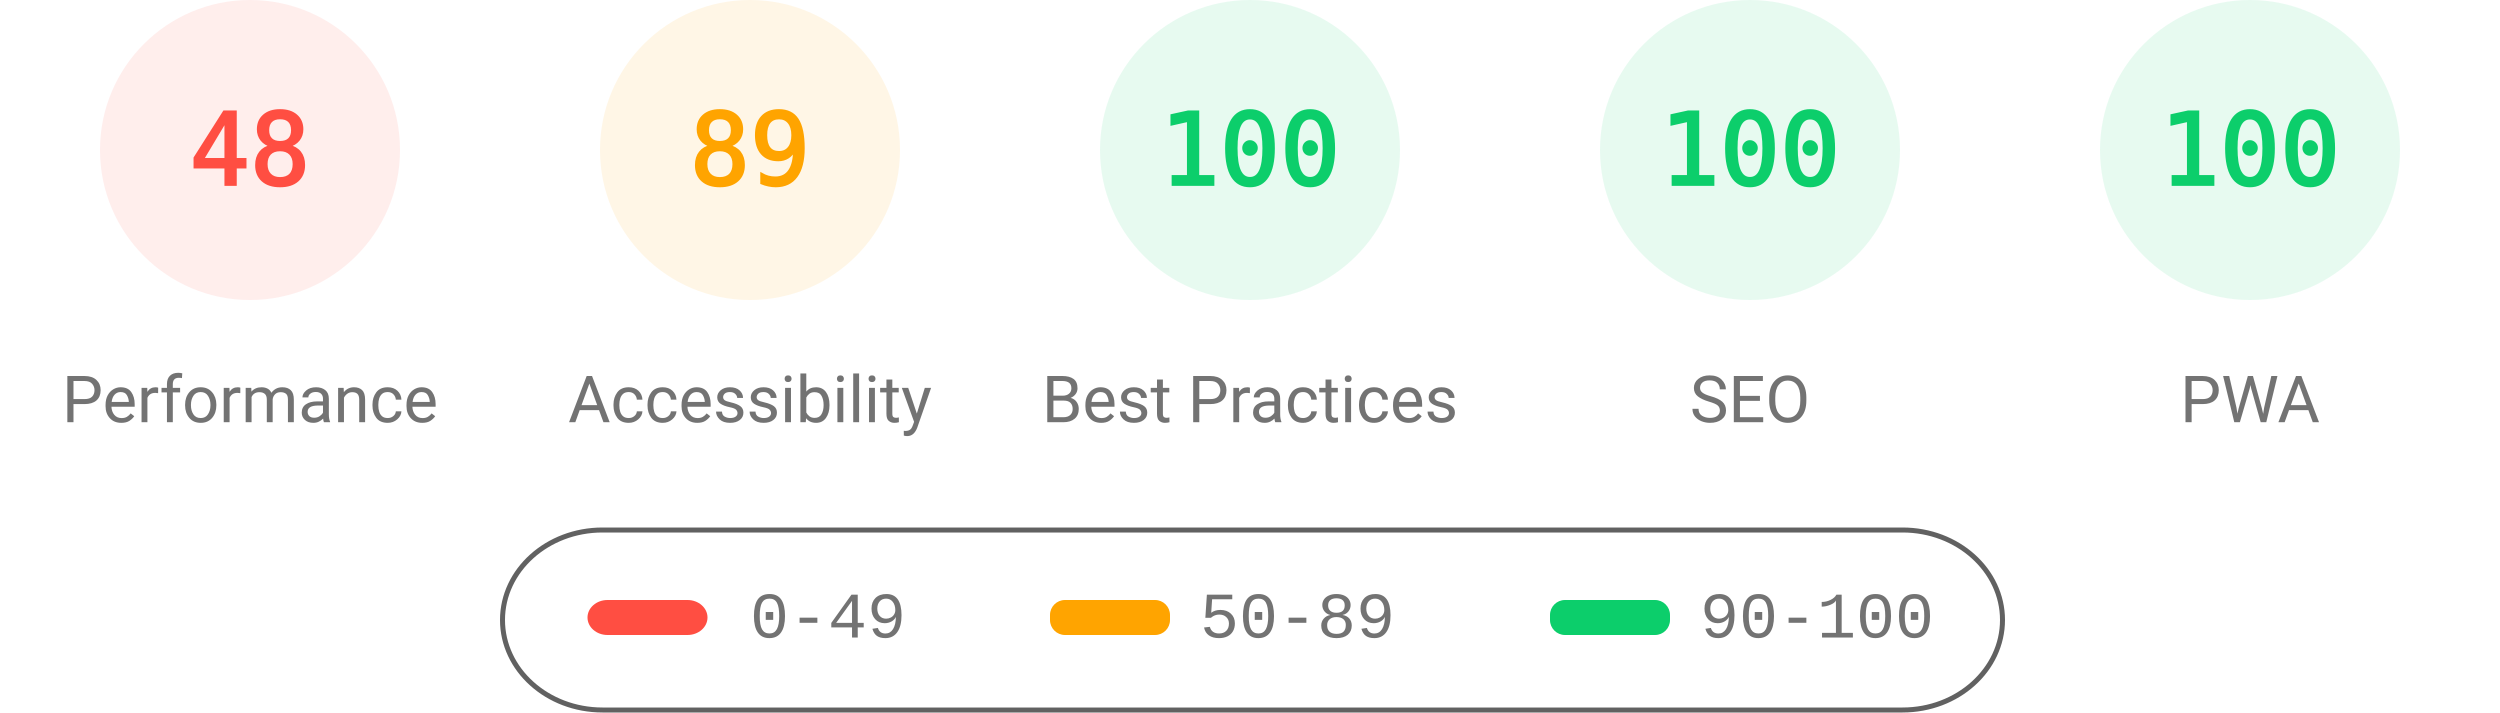
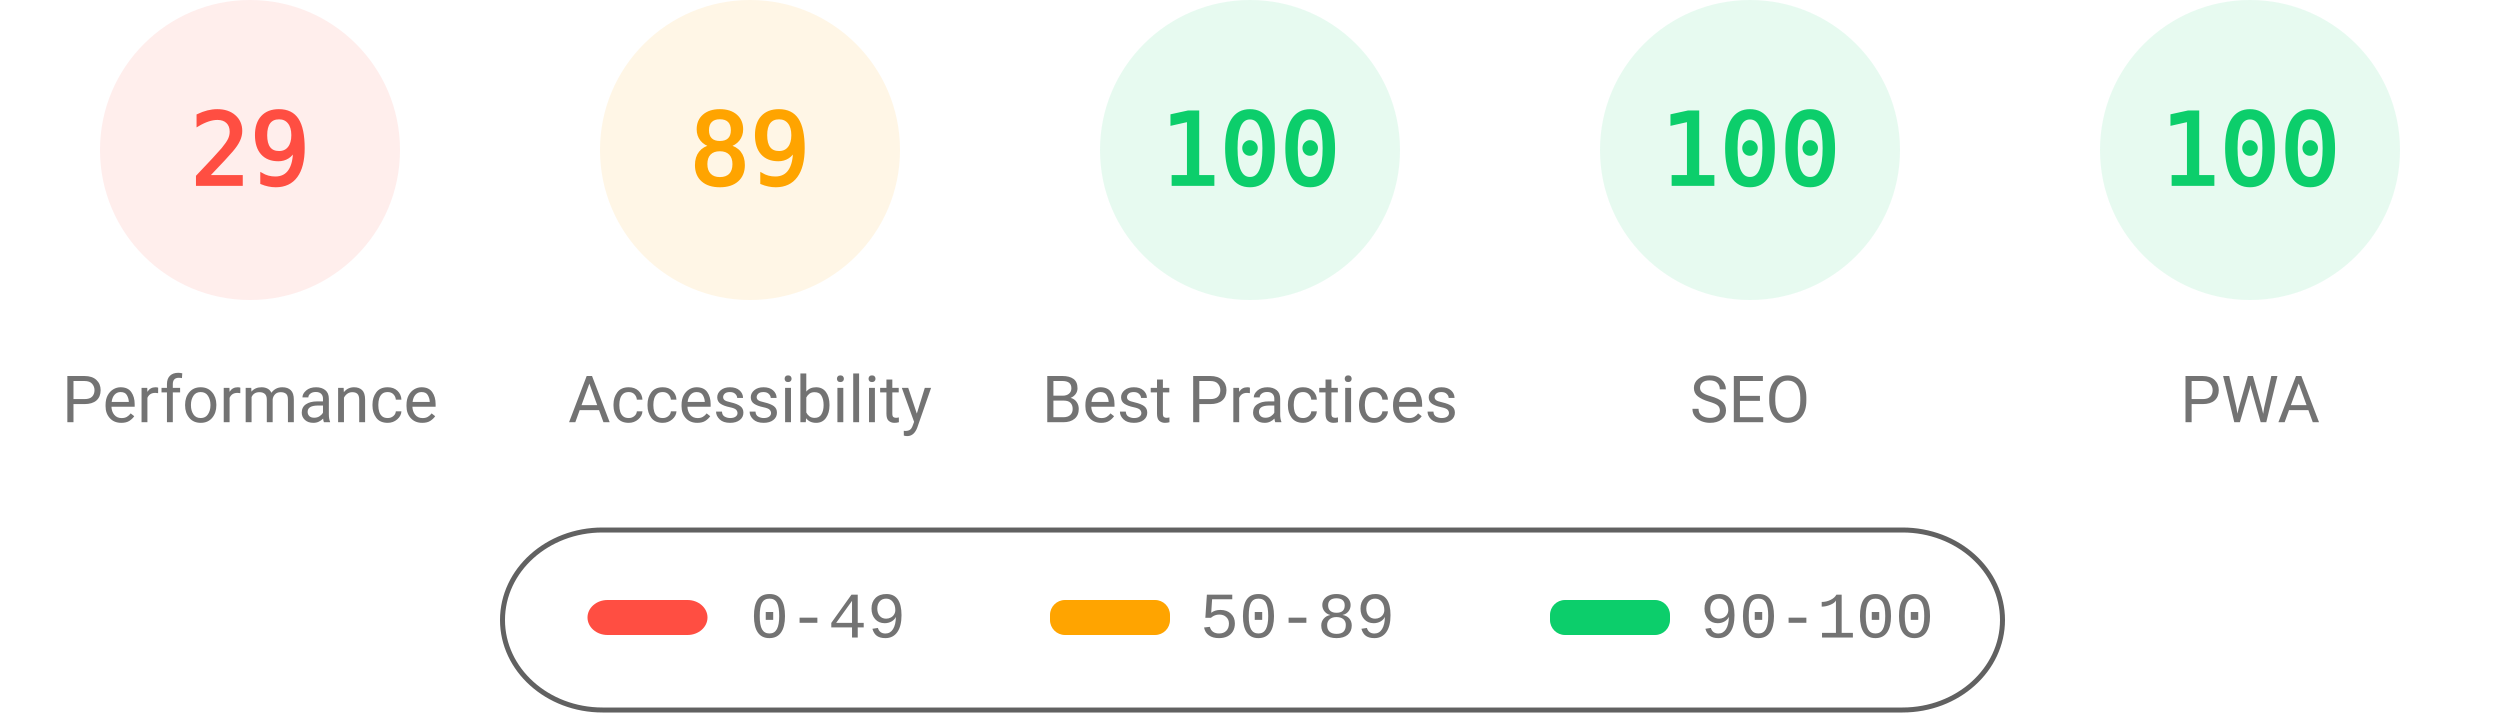
<svg xmlns="http://www.w3.org/2000/svg" fill="none" width="1000" height="285">
  <style>.gauge-base{opacity:.1}.gauge-arc{fill:none;animation-delay:250ms;stroke-linecap:round;transform:rotate(-90deg);transform-origin:100px 60px;animation:load-gauge 1s ease forwards}.guage-text{font-size:40px;font-family:monospace;text-align:center}.guage-red{color:#ff4e42;fill:#ff4e42;stroke:#ff4e42}.guage-orange{color:#ffa400;fill:#ffa400;stroke:#ffa400}.guage-green{color:#0cce6b;fill:#0cce6b;stroke:#0cce6b}.guage-undefined{color:#5c5c5c;fill:#5c5c5c;stroke:#5c5c5c}.guage-title{color:#737373;fill:#737373;stroke:none;font-size:26px;line-height:26px;font-family:Roboto,Halvetica,Arial,sans-serif}@keyframes load-gauge{from{stroke-dasharray:0 352.858}}</style>
  <svg class="guage-div guage-perf guage-red" viewBox="0 0 200 200" width="200" height="200">
    <circle class="gauge-base" r="56" cx="100" cy="60" stroke-width="8" />
-     <circle class="gauge-arc guage-arc-1" r="56" cx="100" cy="60" stroke-width="8" style="stroke-dasharray:168.892,351.858" />
-     <text class="guage-text" x="100" y="60" alignment-baseline="central" dominant-baseline="central" text-anchor="middle">48</text>
+     <circle class="gauge-arc guage-arc-1" r="56" cx="100" cy="60" stroke-width="8" style="stroke-dasharray:102.039,351.858" />
+     <text class="guage-text" x="100" y="60" alignment-baseline="central" dominant-baseline="central" text-anchor="middle">29</text>
    <text class="guage-title" x="100" y="160" alignment-baseline="central" dominant-baseline="central" text-anchor="middle">Performance</text>
  </svg>
  <svg class="guage-div guage-acc guage-orange" viewBox="0 0 200 200" width="200" height="200" x="200">
    <circle class="gauge-base" r="56" cx="100" cy="60" stroke-width="8" />
    <circle class="gauge-arc guage-arc-2" r="56" cx="100" cy="60" stroke-width="8" style="stroke-dasharray:313.154,351.858" />
    <text class="guage-text" x="100" y="60" alignment-baseline="central" dominant-baseline="central" text-anchor="middle">89</text>
    <text class="guage-title" x="100" y="160" alignment-baseline="central" dominant-baseline="central" text-anchor="middle">Accessibility</text>
  </svg>
  <svg class="guage-div guage-best guage-green" viewBox="0 0 200 200" width="200" height="200" x="400">
    <circle class="gauge-base" r="56" cx="100" cy="60" stroke-width="8" />
    <circle class="gauge-arc guage-arc-3" r="56" cx="100" cy="60" stroke-width="8" style="stroke-dasharray:351.858,351.858" />
    <text class="guage-text" x="100" y="60" alignment-baseline="central" dominant-baseline="central" text-anchor="middle">100</text>
    <text class="guage-title" x="100" y="160" alignment-baseline="central" dominant-baseline="central" text-anchor="middle">Best Practices</text>
  </svg>
  <svg class="guage-div guage-seo guage-green" viewBox="0 0 200 200" width="200" height="200" x="600">
    <circle class="gauge-base" r="56" cx="100" cy="60" stroke-width="8" />
    <circle class="gauge-arc guage-arc-4" r="56" cx="100" cy="60" stroke-width="8" style="stroke-dasharray:351.858,351.858" />
    <text class="guage-text" x="100" y="60" alignment-baseline="central" dominant-baseline="central" text-anchor="middle">100</text>
    <text class="guage-title" x="100" y="160" alignment-baseline="central" dominant-baseline="central" text-anchor="middle">SEO</text>
  </svg>
  <svg class="guage-div guage-pwa guage-green" viewBox="0 0 200 200" width="200" height="200" x="800">
    <circle class="gauge-base" r="56" cx="100" cy="60" stroke-width="8" />
    <circle class="gauge-arc guage-arc-4" r="56" cx="100" cy="60" stroke-width="8" style="stroke-dasharray:351.858,351.858" />
    <text class="guage-text" x="100" y="60" alignment-baseline="central" dominant-baseline="central" text-anchor="middle">100</text>
    <text class="guage-title" x="100" y="160" alignment-baseline="central" dominant-baseline="central" text-anchor="middle">PWA</text>
  </svg>
  <svg width="604" height="76" x="200" y="210">
    <path fill="none" id="canvas_background" d="M-1-1h604v80H-1z" />
    <rect fill-opacity="0" stroke="#616161" stroke-width="2" rx="40" id="svg_2" height="72" width="600" y="2" x="1" fill="#000" />
    <rect stroke="#000" rx="8" id="svg_3" height="14" width="48" y="30" x="35" stroke-opacity="null" stroke-width="0" fill="#ff4e42" />
    <rect stroke="#000" rx="6" id="svg_4" height="14" width="48" y="30" x="220" stroke-opacity="null" stroke-width="0" fill="#ffa400" />
    <rect stroke="#000" rx="6" id="svg_5" height="14" width="48" y="30" x="420" stroke-opacity="null" stroke-width="0" fill="#0cce6b" />
    <text xml:space="preserve" text-anchor="start" font-family="'Courier New', Courier, monospace" font-size="26" id="svg_6" y="45" x="100" stroke-opacity="null" stroke-width="0" stroke="#000" fill="#737373">0-49</text>
    <text xml:space="preserve" text-anchor="start" font-family="'Courier New', Courier, monospace" font-size="26" id="svg_7" y="45" x="280" stroke-opacity="null" stroke-width="0" stroke="#000" fill="#737373">50-89</text>
    <text xml:space="preserve" text-anchor="start" font-family="'Courier New', Courier, monospace" font-size="26" id="svg_8" y="45" x="480" stroke-opacity="null" stroke-width="0" stroke="#000" fill="#737373">90-100</text>
  </svg>
</svg>
